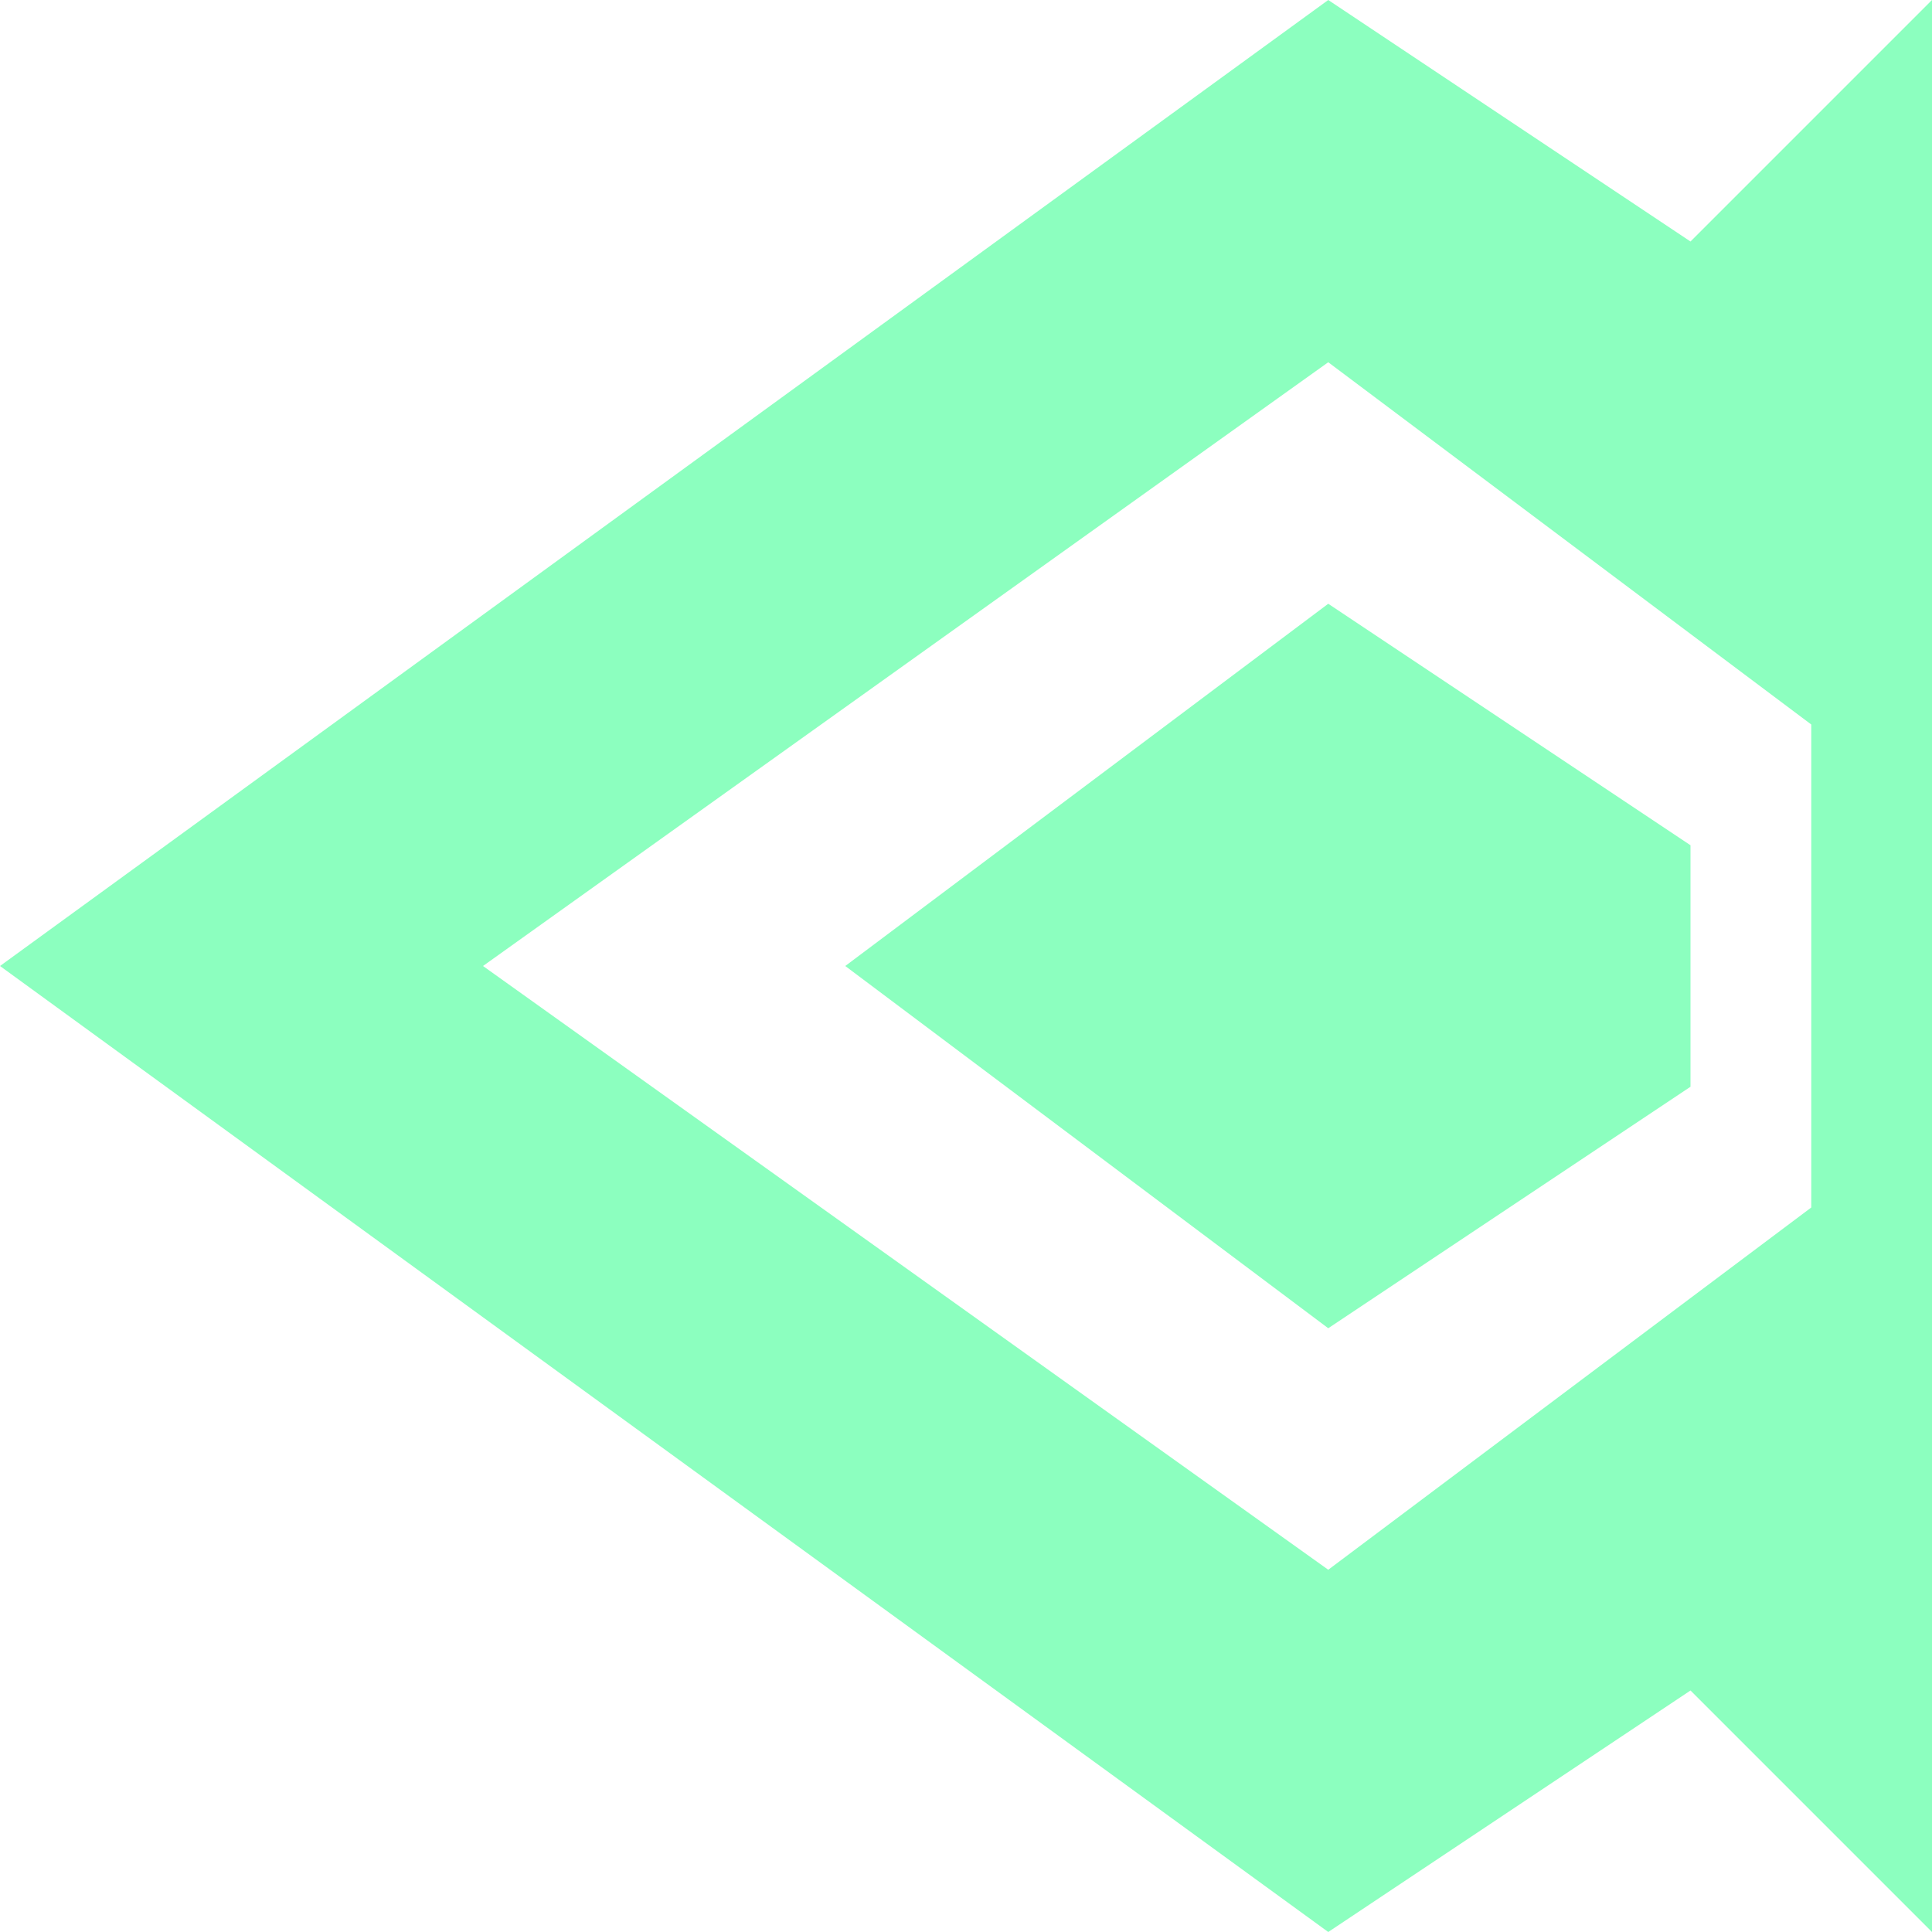
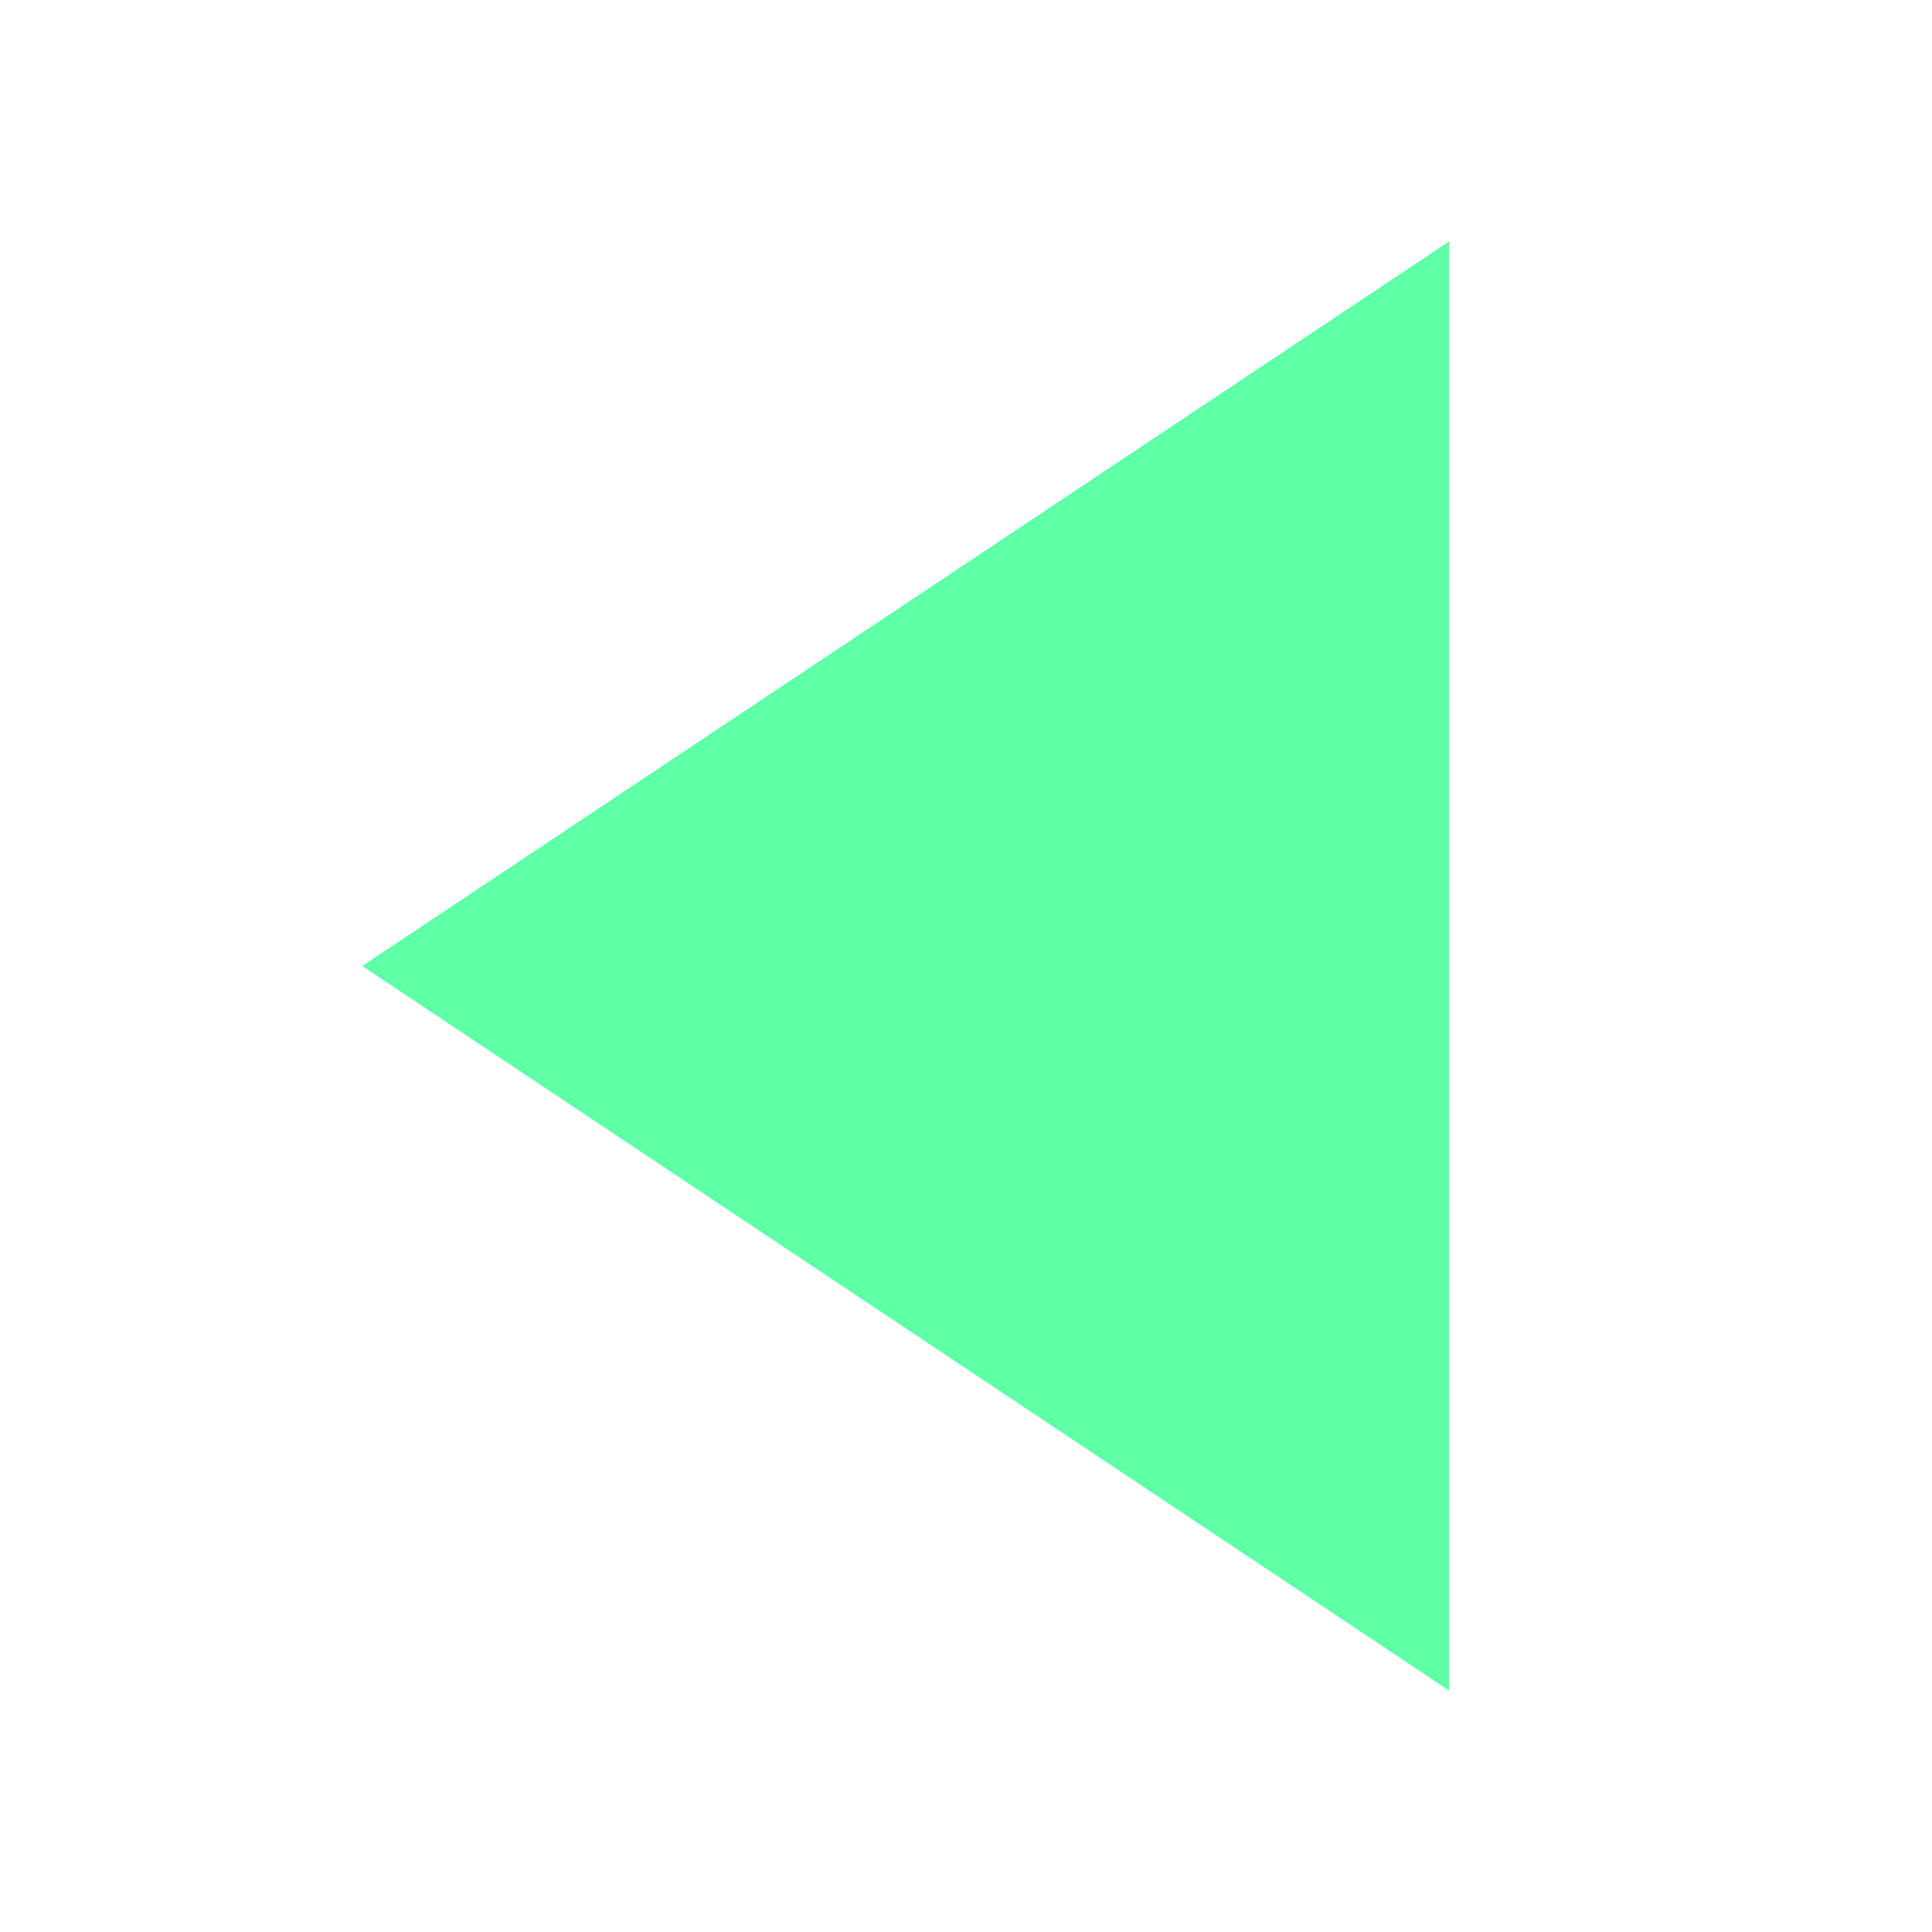
<svg xmlns="http://www.w3.org/2000/svg" viewBox="0 0 16 16">
-   <g opacity="0.5">
-     <path d="M16,16l-2-2-3,2L0,8,11,0l3,2,2-2ZM4,8l7,5,4-3V6L11,3ZM14,9l-3,2L7,8l4-3,3,2Z" fill="#1aff80" fill-rule="evenodd" />
-   </g>
+   <path d="M12 2L3 8L12 14Z" fill="#1aff80" fill-opacity="0.7" />
</svg>
